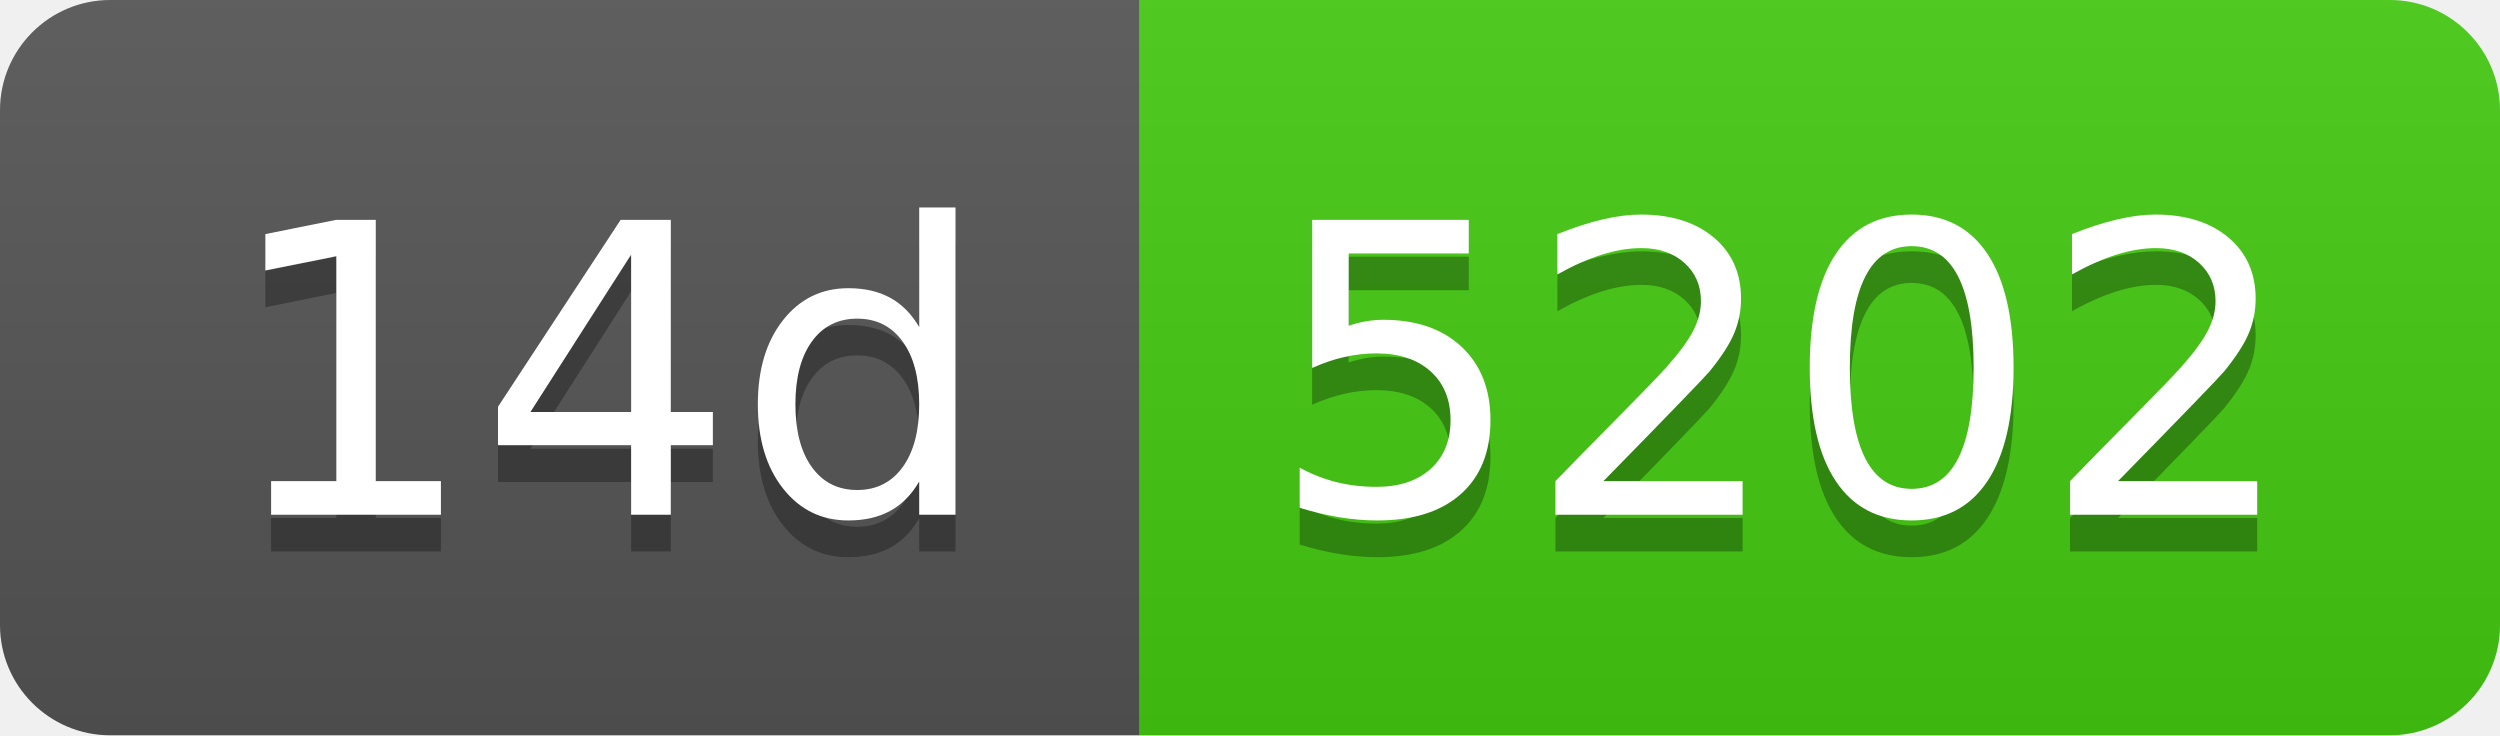
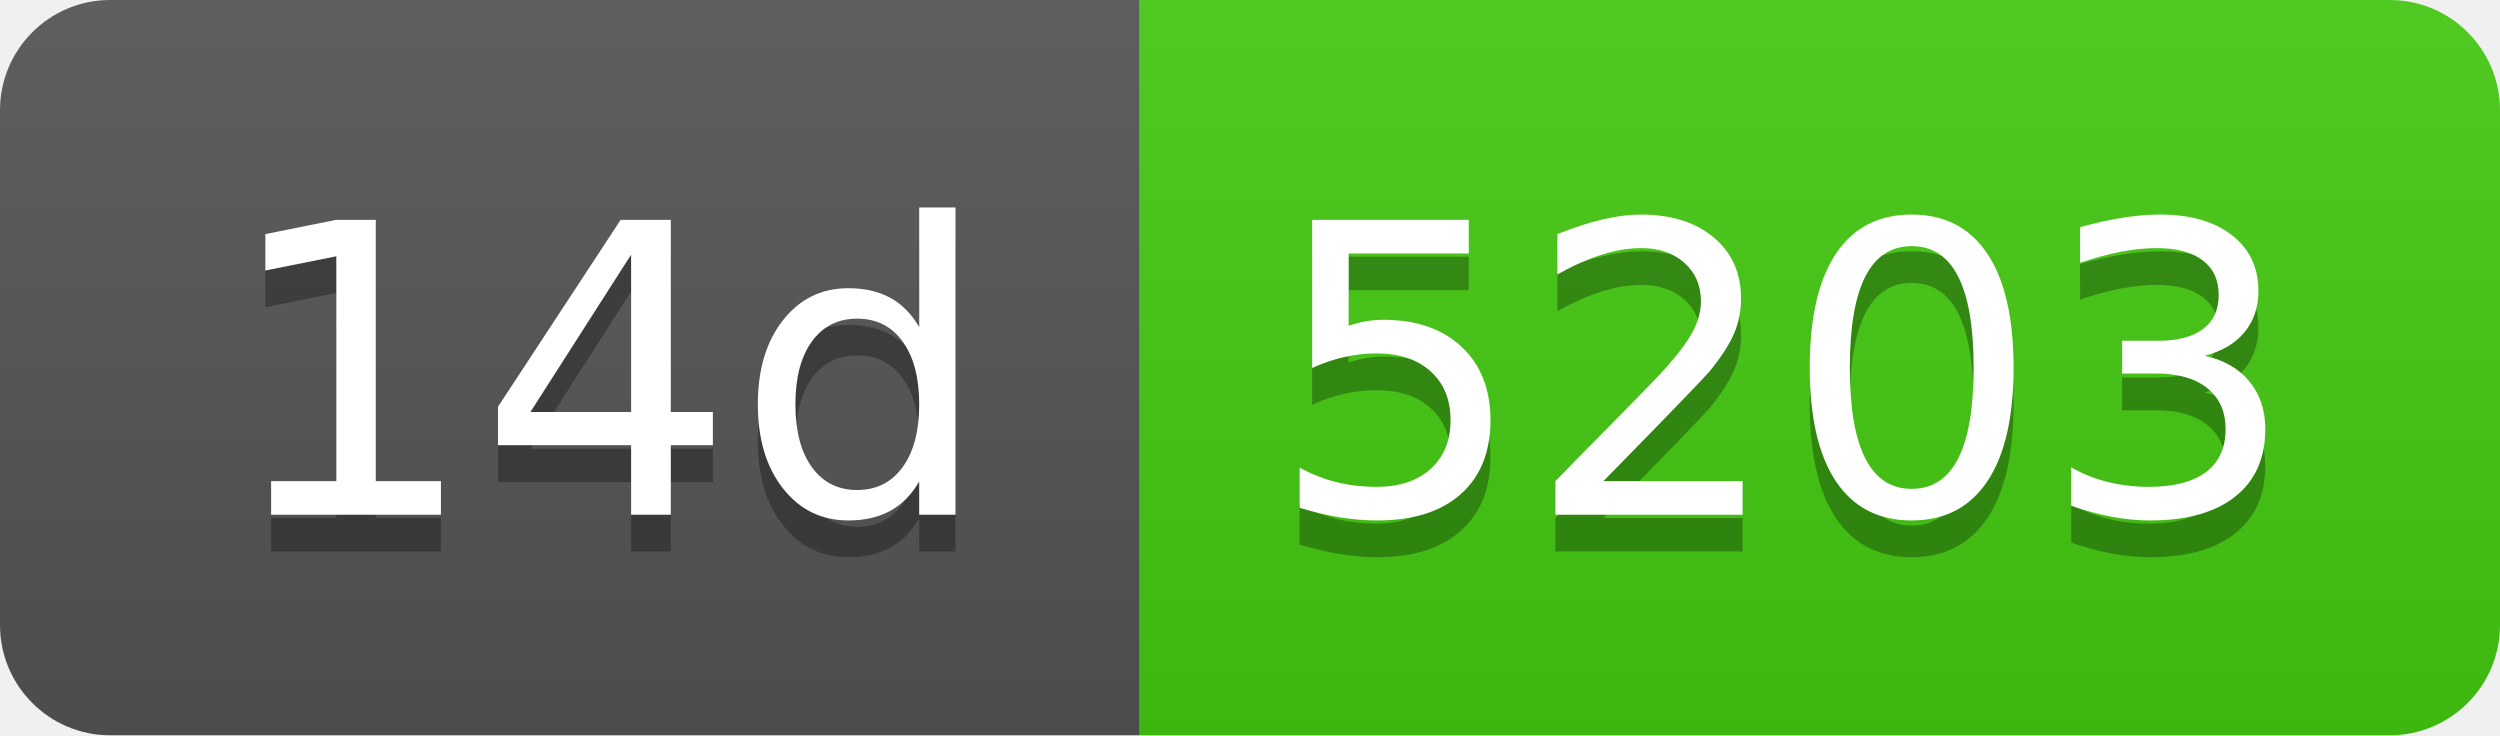
- <svg xmlns="http://www.w3.org/2000/svg" width="68" height="20" role="img" aria-label="14d: 5202">
+ <svg xmlns="http://www.w3.org/2000/svg" width="68" height="20" role="img" aria-label="14d: 5203">
  <linearGradient id="s" x2="0" y2="100%">
    <stop offset="0" stop-color="#bbb" stop-opacity=".1" />
    <stop offset="1" stop-opacity=".1" />
  </linearGradient>
  <clipPath id="r">
    <rect width="68" height="20" rx="3" fill="#fff" />
  </clipPath>
  <g clip-path="url(#r)">
    <rect width="31" height="20" fill="#555" />
    <rect x="31" width="37" height="20" fill="#4c1" />
    <rect width="68" height="20" fill="url(#s)" />
  </g>
  <g fill="#fff" text-anchor="middle" font-family="Verdana,Geneva,DejaVu Sans,sans-serif" text-rendering="geometricPrecision" font-size="110">
    <text aria-hidden="true" x="165" y="150" fill="#010101" fill-opacity=".3" transform="scale(.1)" textLength="210">14d</text>
    <text x="165" y="140" transform="scale(.1)" fill="#fff" textLength="210">14d</text>
-     <text aria-hidden="true" x="485" y="150" fill="#010101" fill-opacity=".3" transform="scale(.1)" textLength="270">5202</text>
-     <text x="485" y="140" transform="scale(.1)" fill="#fff" textLength="270">5202</text>
+     <text aria-hidden="true" x="485" y="150" fill="#010101" fill-opacity=".3" transform="scale(.1)" textLength="270">5203</text>
+     <text x="485" y="140" transform="scale(.1)" fill="#fff" textLength="270">5203</text>
  </g>
</svg>
